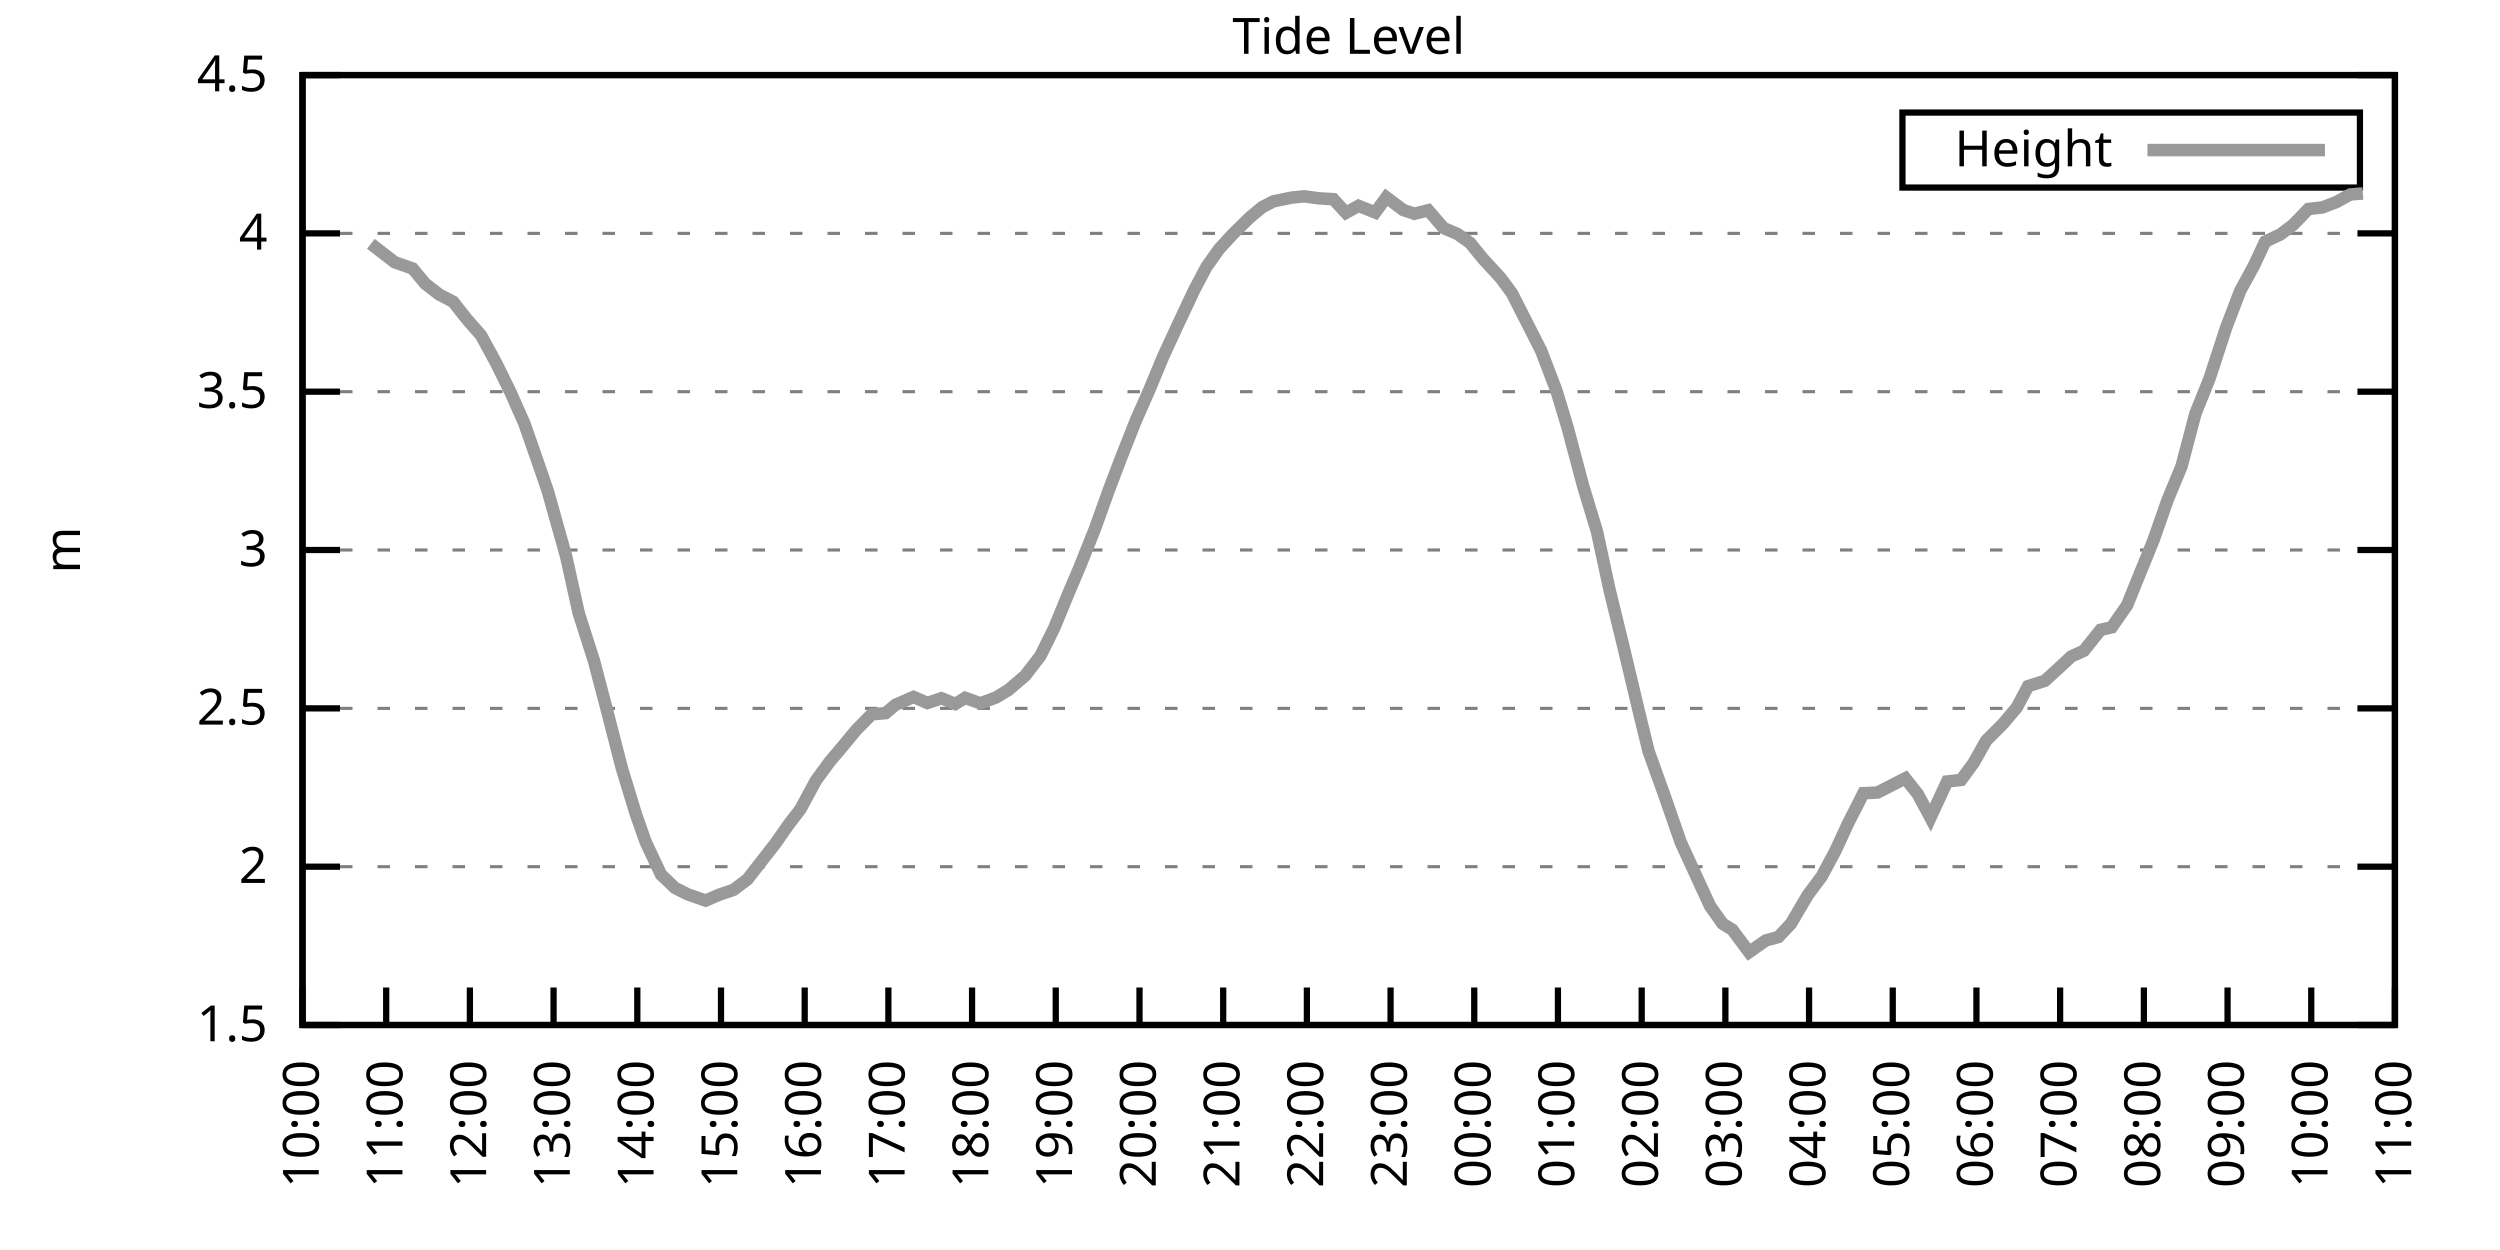
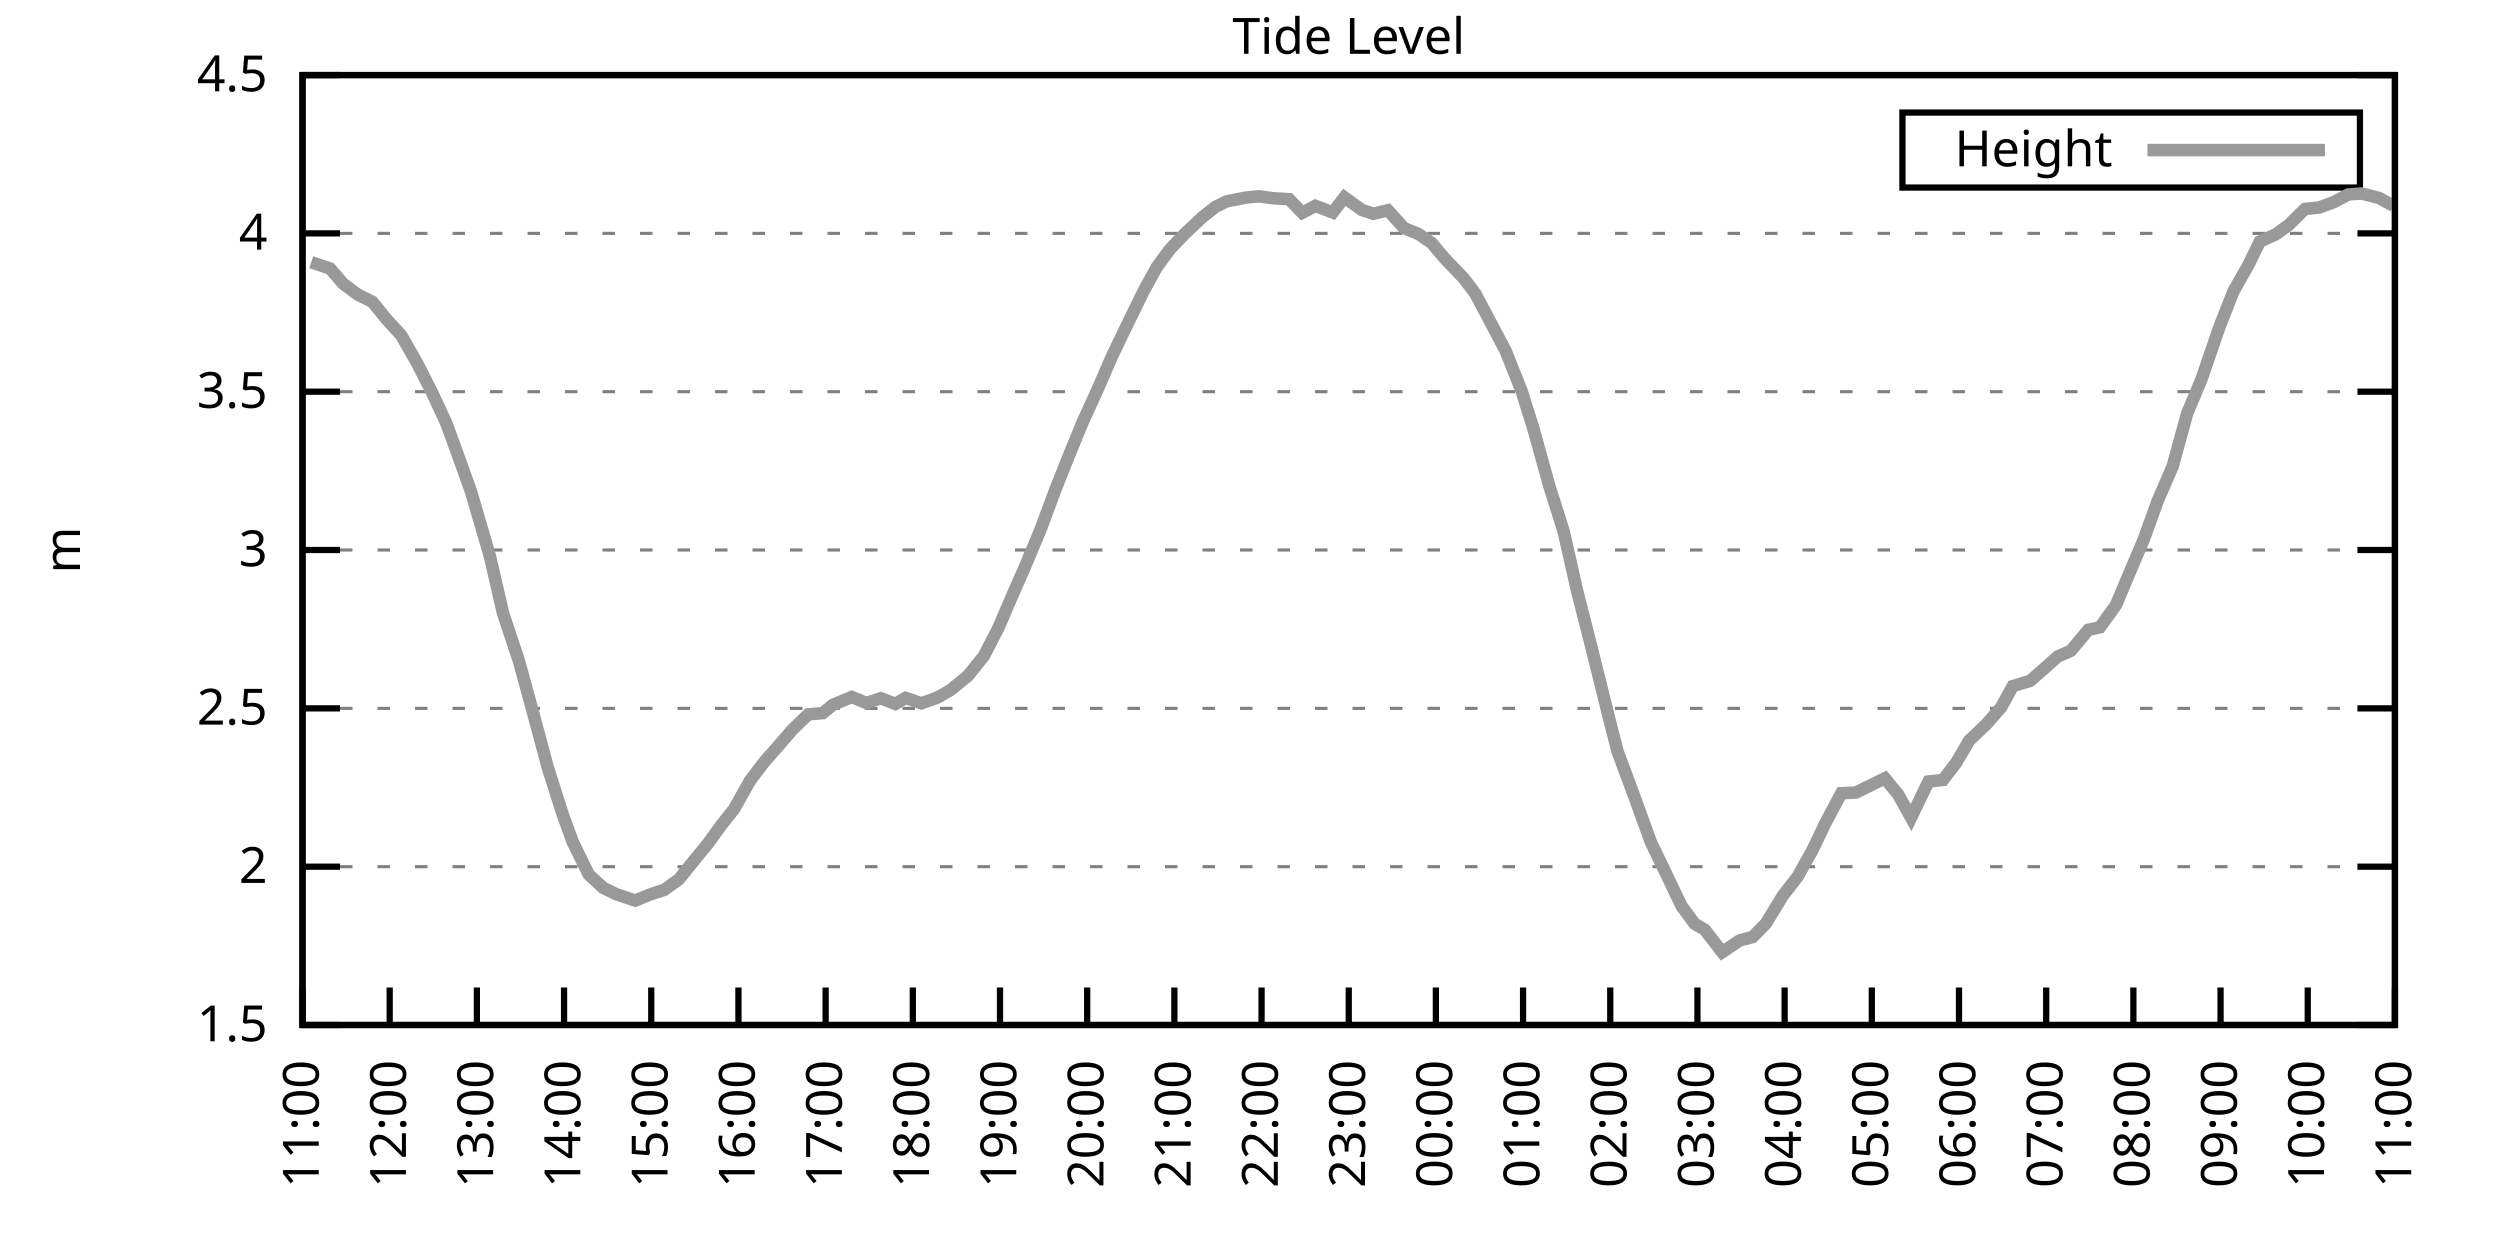
<svg xmlns="http://www.w3.org/2000/svg" xmlns:xlink="http://www.w3.org/1999/xlink" width="400" height="200" viewBox="0 0 400 200">
  <g id="gnuplot_canvas">
    <rect x="0" y="0" width="400" height="200" fill="none" />
    <defs>
      <circle id="gpDot" r="0.5" stroke-width="0.5" stroke="currentColor" />
      <path id="gpPt0" stroke-width="0.333" stroke="currentColor" d="M-1,0 h2 M0,-1 v2" />
      <path id="gpPt1" stroke-width="0.333" stroke="currentColor" d="M-1,-1 L1,1 M1,-1 L-1,1" />
      <path id="gpPt2" stroke-width="0.333" stroke="currentColor" d="M-1,0 L1,0 M0,-1 L0,1 M-1,-1 L1,1 M-1,1 L1,-1" />
      <rect id="gpPt3" stroke-width="0.333" stroke="currentColor" x="-1" y="-1" width="2" height="2" />
      <rect id="gpPt4" stroke-width="0.333" stroke="currentColor" fill="currentColor" x="-1" y="-1" width="2" height="2" />
      <circle id="gpPt5" stroke-width="0.333" stroke="currentColor" cx="0" cy="0" r="1" />
      <use xlink:href="#gpPt5" id="gpPt6" fill="currentColor" stroke="none" />
      <path id="gpPt7" stroke-width="0.333" stroke="currentColor" d="M0,-1.33 L-1.33,0.67 L1.33,0.67 z" />
      <use xlink:href="#gpPt7" id="gpPt8" fill="currentColor" stroke="none" />
      <use xlink:href="#gpPt7" id="gpPt9" stroke="currentColor" transform="rotate(180)" />
      <use xlink:href="#gpPt9" id="gpPt10" fill="currentColor" stroke="none" />
      <use xlink:href="#gpPt3" id="gpPt11" stroke="currentColor" transform="rotate(45)" />
      <use xlink:href="#gpPt11" id="gpPt12" fill="currentColor" stroke="none" />
      <path id="gpPt13" stroke-width="0.333" stroke="currentColor" d="M0,1.330 L1.265,0.411 L0.782,-1.067 L-0.782,-1.076 L-1.265,0.411 z" />
      <use xlink:href="#gpPt13" id="gpPt14" fill="currentColor" stroke="none" />
      <filter id="textbox" filterUnits="objectBoundingBox" x="0" y="0" height="1" width="1">
        <feFlood flood-color="white" flood-opacity="1" result="bgnd" />
        <feComposite in="SourceGraphic" in2="bgnd" operator="atop" />
      </filter>
      <filter id="greybox" filterUnits="objectBoundingBox" x="0" y="0" height="1" width="1">
        <feFlood flood-color="lightgrey" flood-opacity="1" result="grey" />
        <feComposite in="SourceGraphic" in2="grey" operator="atop" />
      </filter>
    </defs>
    <g fill="none" color="white" stroke="currentColor" stroke-width="1.00" stroke-linecap="butt" stroke-linejoin="miter">
</g>
    <g fill="none" color="black" stroke="currentColor" stroke-width="1.00" stroke-linecap="butt" stroke-linejoin="miter">
      <g stroke="none" shape-rendering="crispEdges">
        <polygon fill="rgb(255, 255, 255)" points="48.40,164.00 383.18,164.00 383.18,12.02 48.40,12.02 " />
      </g>
    </g>
    <g fill="none" color="black" stroke="currentColor" stroke-width="1.00" stroke-linecap="butt" stroke-linejoin="miter">
</g>
    <g fill="none" color="black" stroke="black" stroke-width="0.50" stroke-linecap="butt" stroke-linejoin="miter">
</g>
    <g fill="none" color="gray" stroke="currentColor" stroke-width="0.50" stroke-linecap="butt" stroke-linejoin="miter">
      <path stroke="gray" stroke-dasharray="2,4" class="gridline" d="M48.40,164.00 L383.19,164.00  " />
    </g>
    <g fill="none" color="gray" stroke="gray" stroke-width="1.00" stroke-linecap="butt" stroke-linejoin="miter">
</g>
    <g fill="none" color="black" stroke="currentColor" stroke-width="1.00" stroke-linecap="butt" stroke-linejoin="miter">
      <path stroke="black" d="M48.40,164.00 L54.40,164.00 M383.19,164.00 L377.19,164.00  " />
      <g transform="translate(42.80,166.60)" stroke="none" fill="black" font-family="Sans" font-size="8.00" text-anchor="end">
        <text>
          <tspan font-family="Sans"> 1.5</tspan>
        </text>
      </g>
    </g>
    <g fill="none" color="black" stroke="currentColor" stroke-width="1.00" stroke-linecap="butt" stroke-linejoin="miter">
</g>
    <g fill="none" color="black" stroke="black" stroke-width="0.50" stroke-linecap="butt" stroke-linejoin="miter">
</g>
    <g fill="none" color="gray" stroke="currentColor" stroke-width="0.50" stroke-linecap="butt" stroke-linejoin="miter">
      <path stroke="gray" stroke-dasharray="2,4" class="gridline" d="M48.40,138.67 L383.19,138.67  " />
    </g>
    <g fill="none" color="gray" stroke="gray" stroke-width="1.00" stroke-linecap="butt" stroke-linejoin="miter">
</g>
    <g fill="none" color="black" stroke="currentColor" stroke-width="1.00" stroke-linecap="butt" stroke-linejoin="miter">
      <path stroke="black" d="M48.40,138.67 L54.40,138.67 M383.19,138.67 L377.19,138.67  " />
      <g transform="translate(42.80,141.27)" stroke="none" fill="black" font-family="Sans" font-size="8.00" text-anchor="end">
        <text>
          <tspan font-family="Sans"> 2</tspan>
        </text>
      </g>
    </g>
    <g fill="none" color="black" stroke="currentColor" stroke-width="1.00" stroke-linecap="butt" stroke-linejoin="miter">
</g>
    <g fill="none" color="black" stroke="black" stroke-width="0.50" stroke-linecap="butt" stroke-linejoin="miter">
</g>
    <g fill="none" color="gray" stroke="currentColor" stroke-width="0.50" stroke-linecap="butt" stroke-linejoin="miter">
      <path stroke="gray" stroke-dasharray="2,4" class="gridline" d="M48.40,113.34 L383.19,113.34  " />
    </g>
    <g fill="none" color="gray" stroke="gray" stroke-width="1.00" stroke-linecap="butt" stroke-linejoin="miter">
</g>
    <g fill="none" color="black" stroke="currentColor" stroke-width="1.00" stroke-linecap="butt" stroke-linejoin="miter">
      <path stroke="black" d="M48.40,113.34 L54.40,113.34 M383.19,113.34 L377.19,113.34  " />
      <g transform="translate(42.80,115.94)" stroke="none" fill="black" font-family="Sans" font-size="8.00" text-anchor="end">
        <text>
          <tspan font-family="Sans"> 2.5</tspan>
        </text>
      </g>
    </g>
    <g fill="none" color="black" stroke="currentColor" stroke-width="1.00" stroke-linecap="butt" stroke-linejoin="miter">
</g>
    <g fill="none" color="black" stroke="black" stroke-width="0.50" stroke-linecap="butt" stroke-linejoin="miter">
</g>
    <g fill="none" color="gray" stroke="currentColor" stroke-width="0.50" stroke-linecap="butt" stroke-linejoin="miter">
      <path stroke="gray" stroke-dasharray="2,4" class="gridline" d="M48.40,88.00 L383.19,88.00  " />
    </g>
    <g fill="none" color="gray" stroke="gray" stroke-width="1.00" stroke-linecap="butt" stroke-linejoin="miter">
</g>
    <g fill="none" color="black" stroke="currentColor" stroke-width="1.00" stroke-linecap="butt" stroke-linejoin="miter">
      <path stroke="black" d="M48.40,88.00 L54.40,88.00 M383.19,88.00 L377.19,88.00  " />
      <g transform="translate(42.80,90.60)" stroke="none" fill="black" font-family="Sans" font-size="8.00" text-anchor="end">
        <text>
          <tspan font-family="Sans"> 3</tspan>
        </text>
      </g>
    </g>
    <g fill="none" color="black" stroke="currentColor" stroke-width="1.00" stroke-linecap="butt" stroke-linejoin="miter">
</g>
    <g fill="none" color="black" stroke="black" stroke-width="0.50" stroke-linecap="butt" stroke-linejoin="miter">
</g>
    <g fill="none" color="gray" stroke="currentColor" stroke-width="0.50" stroke-linecap="butt" stroke-linejoin="miter">
      <path stroke="gray" stroke-dasharray="2,4" class="gridline" d="M48.40,62.67 L383.19,62.67  " />
    </g>
    <g fill="none" color="gray" stroke="gray" stroke-width="1.00" stroke-linecap="butt" stroke-linejoin="miter">
</g>
    <g fill="none" color="black" stroke="currentColor" stroke-width="1.00" stroke-linecap="butt" stroke-linejoin="miter">
      <path stroke="black" d="M48.40,62.67 L54.40,62.67 M383.19,62.67 L377.19,62.67  " />
      <g transform="translate(42.80,65.27)" stroke="none" fill="black" font-family="Sans" font-size="8.00" text-anchor="end">
        <text>
          <tspan font-family="Sans"> 3.5</tspan>
        </text>
      </g>
    </g>
    <g fill="none" color="black" stroke="currentColor" stroke-width="1.00" stroke-linecap="butt" stroke-linejoin="miter">
</g>
    <g fill="none" color="black" stroke="black" stroke-width="0.50" stroke-linecap="butt" stroke-linejoin="miter">
</g>
    <g fill="none" color="gray" stroke="currentColor" stroke-width="0.50" stroke-linecap="butt" stroke-linejoin="miter">
      <path stroke="gray" stroke-dasharray="2,4" class="gridline" d="M48.40,37.34 L383.19,37.34  " />
    </g>
    <g fill="none" color="gray" stroke="gray" stroke-width="1.00" stroke-linecap="butt" stroke-linejoin="miter">
</g>
    <g fill="none" color="black" stroke="currentColor" stroke-width="1.00" stroke-linecap="butt" stroke-linejoin="miter">
      <path stroke="black" d="M48.40,37.34 L54.40,37.34 M383.19,37.34 L377.19,37.34  " />
      <g transform="translate(42.80,39.94)" stroke="none" fill="black" font-family="Sans" font-size="8.00" text-anchor="end">
        <text>
          <tspan font-family="Sans"> 4</tspan>
        </text>
      </g>
    </g>
    <g fill="none" color="black" stroke="currentColor" stroke-width="1.00" stroke-linecap="butt" stroke-linejoin="miter">
</g>
    <g fill="none" color="black" stroke="black" stroke-width="0.50" stroke-linecap="butt" stroke-linejoin="miter">
</g>
    <g fill="none" color="gray" stroke="currentColor" stroke-width="0.50" stroke-linecap="butt" stroke-linejoin="miter">
      <path stroke="gray" stroke-dasharray="2,4" class="gridline" d="M48.40,12.01 L383.19,12.01  " />
    </g>
    <g fill="none" color="gray" stroke="gray" stroke-width="1.00" stroke-linecap="butt" stroke-linejoin="miter">
</g>
    <g fill="none" color="black" stroke="currentColor" stroke-width="1.00" stroke-linecap="butt" stroke-linejoin="miter">
      <path stroke="black" d="M48.40,12.01 L54.40,12.01 M383.19,12.01 L377.19,12.01  " />
      <g transform="translate(42.80,14.61)" stroke="none" fill="black" font-family="Sans" font-size="8.00" text-anchor="end">
        <text>
          <tspan font-family="Sans"> 4.5</tspan>
        </text>
      </g>
    </g>
    <g fill="none" color="black" stroke="currentColor" stroke-width="1.00" stroke-linecap="butt" stroke-linejoin="miter">
      <path stroke="black" d="M48.40,164.00 L48.40,158.00  " />
      <g transform="translate(51.00,169.60) rotate(270.00)" stroke="none" fill="black" font-family="Sans" font-size="8.00" text-anchor="end">
        <text>
-           <tspan font-family="Sans">10:00</tspan>
-         </text>
-       </g>
-     </g>
-     <g fill="none" color="black" stroke="currentColor" stroke-width="1.00" stroke-linecap="butt" stroke-linejoin="miter">
-       <path stroke="black" d="M61.79,164.00 L61.79,158.00  " />
-       <g transform="translate(64.39,169.60) rotate(270.00)" stroke="none" fill="black" font-family="Sans" font-size="8.00" text-anchor="end">
-         <text>
          <tspan font-family="Sans">11:00</tspan>
        </text>
      </g>
    </g>
    <g fill="none" color="black" stroke="currentColor" stroke-width="1.00" stroke-linecap="butt" stroke-linejoin="miter">
-       <path stroke="black" d="M75.18,164.00 L75.18,158.00  " />
-       <g transform="translate(77.78,169.60) rotate(270.00)" stroke="none" fill="black" font-family="Sans" font-size="8.00" text-anchor="end">
+       <path stroke="black" d="M62.35,164.00 L62.35,158.00  " />
+       <g transform="translate(64.95,169.60) rotate(270.00)" stroke="none" fill="black" font-family="Sans" font-size="8.00" text-anchor="end">
        <text>
          <tspan font-family="Sans">12:00</tspan>
        </text>
      </g>
    </g>
    <g fill="none" color="black" stroke="currentColor" stroke-width="1.00" stroke-linecap="butt" stroke-linejoin="miter">
-       <path stroke="black" d="M88.57,164.00 L88.57,158.00  " />
-       <g transform="translate(91.17,169.60) rotate(270.00)" stroke="none" fill="black" font-family="Sans" font-size="8.00" text-anchor="end">
+       <path stroke="black" d="M76.30,164.00 L76.30,158.00  " />
+       <g transform="translate(78.90,169.60) rotate(270.00)" stroke="none" fill="black" font-family="Sans" font-size="8.00" text-anchor="end">
        <text>
          <tspan font-family="Sans">13:00</tspan>
        </text>
      </g>
    </g>
    <g fill="none" color="black" stroke="currentColor" stroke-width="1.00" stroke-linecap="butt" stroke-linejoin="miter">
-       <path stroke="black" d="M101.97,164.00 L101.97,158.00  " />
-       <g transform="translate(104.57,169.60) rotate(270.00)" stroke="none" fill="black" font-family="Sans" font-size="8.00" text-anchor="end">
+       <path stroke="black" d="M90.25,164.00 L90.25,158.00  " />
+       <g transform="translate(92.85,169.60) rotate(270.00)" stroke="none" fill="black" font-family="Sans" font-size="8.00" text-anchor="end">
        <text>
          <tspan font-family="Sans">14:00</tspan>
        </text>
      </g>
    </g>
    <g fill="none" color="black" stroke="currentColor" stroke-width="1.00" stroke-linecap="butt" stroke-linejoin="miter">
-       <path stroke="black" d="M115.36,164.00 L115.36,158.00  " />
-       <g transform="translate(117.96,169.60) rotate(270.00)" stroke="none" fill="black" font-family="Sans" font-size="8.00" text-anchor="end">
+       <path stroke="black" d="M104.20,164.00 L104.20,158.00  " />
+       <g transform="translate(106.80,169.60) rotate(270.00)" stroke="none" fill="black" font-family="Sans" font-size="8.00" text-anchor="end">
        <text>
          <tspan font-family="Sans">15:00</tspan>
        </text>
      </g>
    </g>
    <g fill="none" color="black" stroke="currentColor" stroke-width="1.00" stroke-linecap="butt" stroke-linejoin="miter">
-       <path stroke="black" d="M128.75,164.00 L128.75,158.00  " />
-       <g transform="translate(131.35,169.60) rotate(270.00)" stroke="none" fill="black" font-family="Sans" font-size="8.00" text-anchor="end">
+       <path stroke="black" d="M118.15,164.00 L118.15,158.00  " />
+       <g transform="translate(120.75,169.60) rotate(270.00)" stroke="none" fill="black" font-family="Sans" font-size="8.00" text-anchor="end">
        <text>
          <tspan font-family="Sans">16:00</tspan>
        </text>
      </g>
    </g>
    <g fill="none" color="black" stroke="currentColor" stroke-width="1.00" stroke-linecap="butt" stroke-linejoin="miter">
-       <path stroke="black" d="M142.14,164.00 L142.14,158.00  " />
-       <g transform="translate(144.74,169.60) rotate(270.00)" stroke="none" fill="black" font-family="Sans" font-size="8.00" text-anchor="end">
+       <path stroke="black" d="M132.10,164.00 L132.10,158.00  " />
+       <g transform="translate(134.70,169.60) rotate(270.00)" stroke="none" fill="black" font-family="Sans" font-size="8.00" text-anchor="end">
        <text>
          <tspan font-family="Sans">17:00</tspan>
        </text>
      </g>
    </g>
    <g fill="none" color="black" stroke="currentColor" stroke-width="1.00" stroke-linecap="butt" stroke-linejoin="miter">
-       <path stroke="black" d="M155.53,164.00 L155.53,158.00  " />
-       <g transform="translate(158.13,169.60) rotate(270.00)" stroke="none" fill="black" font-family="Sans" font-size="8.00" text-anchor="end">
+       <path stroke="black" d="M146.05,164.00 L146.05,158.00  " />
+       <g transform="translate(148.65,169.60) rotate(270.00)" stroke="none" fill="black" font-family="Sans" font-size="8.00" text-anchor="end">
        <text>
          <tspan font-family="Sans">18:00</tspan>
        </text>
      </g>
    </g>
    <g fill="none" color="black" stroke="currentColor" stroke-width="1.00" stroke-linecap="butt" stroke-linejoin="miter">
-       <path stroke="black" d="M168.92,164.00 L168.92,158.00  " />
-       <g transform="translate(171.52,169.60) rotate(270.00)" stroke="none" fill="black" font-family="Sans" font-size="8.00" text-anchor="end">
+       <path stroke="black" d="M160.00,164.00 L160.00,158.00  " />
+       <g transform="translate(162.60,169.60) rotate(270.00)" stroke="none" fill="black" font-family="Sans" font-size="8.00" text-anchor="end">
        <text>
          <tspan font-family="Sans">19:00</tspan>
        </text>
      </g>
    </g>
    <g fill="none" color="black" stroke="currentColor" stroke-width="1.00" stroke-linecap="butt" stroke-linejoin="miter">
-       <path stroke="black" d="M182.32,164.00 L182.32,158.00  " />
-       <g transform="translate(184.92,169.60) rotate(270.00)" stroke="none" fill="black" font-family="Sans" font-size="8.00" text-anchor="end">
+       <path stroke="black" d="M173.95,164.00 L173.95,158.00  " />
+       <g transform="translate(176.55,169.60) rotate(270.00)" stroke="none" fill="black" font-family="Sans" font-size="8.00" text-anchor="end">
        <text>
          <tspan font-family="Sans">20:00</tspan>
        </text>
      </g>
    </g>
    <g fill="none" color="black" stroke="currentColor" stroke-width="1.00" stroke-linecap="butt" stroke-linejoin="miter">
-       <path stroke="black" d="M195.71,164.00 L195.71,158.00  " />
-       <g transform="translate(198.31,169.60) rotate(270.00)" stroke="none" fill="black" font-family="Sans" font-size="8.00" text-anchor="end">
+       <path stroke="black" d="M187.90,164.00 L187.90,158.00  " />
+       <g transform="translate(190.50,169.60) rotate(270.00)" stroke="none" fill="black" font-family="Sans" font-size="8.00" text-anchor="end">
        <text>
          <tspan font-family="Sans">21:00</tspan>
        </text>
      </g>
    </g>
    <g fill="none" color="black" stroke="currentColor" stroke-width="1.00" stroke-linecap="butt" stroke-linejoin="miter">
-       <path stroke="black" d="M209.10,164.00 L209.10,158.00  " />
-       <g transform="translate(211.70,169.60) rotate(270.00)" stroke="none" fill="black" font-family="Sans" font-size="8.00" text-anchor="end">
+       <path stroke="black" d="M201.85,164.00 L201.85,158.00  " />
+       <g transform="translate(204.45,169.60) rotate(270.00)" stroke="none" fill="black" font-family="Sans" font-size="8.00" text-anchor="end">
        <text>
          <tspan font-family="Sans">22:00</tspan>
        </text>
      </g>
    </g>
    <g fill="none" color="black" stroke="currentColor" stroke-width="1.00" stroke-linecap="butt" stroke-linejoin="miter">
-       <path stroke="black" d="M222.49,164.00 L222.49,158.00  " />
-       <g transform="translate(225.09,169.60) rotate(270.00)" stroke="none" fill="black" font-family="Sans" font-size="8.00" text-anchor="end">
+       <path stroke="black" d="M215.80,164.00 L215.80,158.00  " />
+       <g transform="translate(218.40,169.60) rotate(270.00)" stroke="none" fill="black" font-family="Sans" font-size="8.00" text-anchor="end">
        <text>
          <tspan font-family="Sans">23:00</tspan>
        </text>
      </g>
    </g>
    <g fill="none" color="black" stroke="currentColor" stroke-width="1.00" stroke-linecap="butt" stroke-linejoin="miter">
-       <path stroke="black" d="M235.88,164.00 L235.88,158.00  " />
-       <g transform="translate(238.48,169.60) rotate(270.00)" stroke="none" fill="black" font-family="Sans" font-size="8.00" text-anchor="end">
+       <path stroke="black" d="M229.74,164.00 L229.74,158.00  " />
+       <g transform="translate(232.34,169.60) rotate(270.00)" stroke="none" fill="black" font-family="Sans" font-size="8.00" text-anchor="end">
        <text>
          <tspan font-family="Sans">00:00</tspan>
        </text>
      </g>
    </g>
    <g fill="none" color="black" stroke="currentColor" stroke-width="1.00" stroke-linecap="butt" stroke-linejoin="miter">
-       <path stroke="black" d="M249.27,164.00 L249.27,158.00  " />
-       <g transform="translate(251.87,169.60) rotate(270.00)" stroke="none" fill="black" font-family="Sans" font-size="8.00" text-anchor="end">
+       <path stroke="black" d="M243.69,164.00 L243.69,158.00  " />
+       <g transform="translate(246.29,169.60) rotate(270.00)" stroke="none" fill="black" font-family="Sans" font-size="8.00" text-anchor="end">
        <text>
          <tspan font-family="Sans">01:00</tspan>
        </text>
      </g>
    </g>
    <g fill="none" color="black" stroke="currentColor" stroke-width="1.00" stroke-linecap="butt" stroke-linejoin="miter">
-       <path stroke="black" d="M262.67,164.00 L262.67,158.00  " />
-       <g transform="translate(265.27,169.60) rotate(270.00)" stroke="none" fill="black" font-family="Sans" font-size="8.00" text-anchor="end">
+       <path stroke="black" d="M257.64,164.00 L257.64,158.00  " />
+       <g transform="translate(260.24,169.60) rotate(270.00)" stroke="none" fill="black" font-family="Sans" font-size="8.00" text-anchor="end">
        <text>
          <tspan font-family="Sans">02:00</tspan>
        </text>
      </g>
    </g>
    <g fill="none" color="black" stroke="currentColor" stroke-width="1.00" stroke-linecap="butt" stroke-linejoin="miter">
-       <path stroke="black" d="M276.06,164.00 L276.06,158.00  " />
-       <g transform="translate(278.66,169.60) rotate(270.00)" stroke="none" fill="black" font-family="Sans" font-size="8.00" text-anchor="end">
+       <path stroke="black" d="M271.59,164.00 L271.59,158.00  " />
+       <g transform="translate(274.19,169.60) rotate(270.00)" stroke="none" fill="black" font-family="Sans" font-size="8.00" text-anchor="end">
        <text>
          <tspan font-family="Sans">03:00</tspan>
        </text>
      </g>
    </g>
    <g fill="none" color="black" stroke="currentColor" stroke-width="1.00" stroke-linecap="butt" stroke-linejoin="miter">
-       <path stroke="black" d="M289.45,164.00 L289.45,158.00  " />
-       <g transform="translate(292.05,169.60) rotate(270.00)" stroke="none" fill="black" font-family="Sans" font-size="8.00" text-anchor="end">
+       <path stroke="black" d="M285.54,164.00 L285.54,158.00  " />
+       <g transform="translate(288.14,169.60) rotate(270.00)" stroke="none" fill="black" font-family="Sans" font-size="8.00" text-anchor="end">
        <text>
          <tspan font-family="Sans">04:00</tspan>
        </text>
      </g>
    </g>
    <g fill="none" color="black" stroke="currentColor" stroke-width="1.00" stroke-linecap="butt" stroke-linejoin="miter">
-       <path stroke="black" d="M302.84,164.00 L302.84,158.00  " />
-       <g transform="translate(305.44,169.60) rotate(270.00)" stroke="none" fill="black" font-family="Sans" font-size="8.00" text-anchor="end">
+       <path stroke="black" d="M299.49,164.00 L299.49,158.00  " />
+       <g transform="translate(302.09,169.60) rotate(270.00)" stroke="none" fill="black" font-family="Sans" font-size="8.00" text-anchor="end">
        <text>
          <tspan font-family="Sans">05:00</tspan>
        </text>
      </g>
    </g>
    <g fill="none" color="black" stroke="currentColor" stroke-width="1.00" stroke-linecap="butt" stroke-linejoin="miter">
-       <path stroke="black" d="M316.23,164.00 L316.23,158.00  " />
-       <g transform="translate(318.83,169.60) rotate(270.00)" stroke="none" fill="black" font-family="Sans" font-size="8.00" text-anchor="end">
+       <path stroke="black" d="M313.44,164.00 L313.44,158.00  " />
+       <g transform="translate(316.04,169.60) rotate(270.00)" stroke="none" fill="black" font-family="Sans" font-size="8.00" text-anchor="end">
        <text>
          <tspan font-family="Sans">06:00</tspan>
        </text>
      </g>
    </g>
    <g fill="none" color="black" stroke="currentColor" stroke-width="1.00" stroke-linecap="butt" stroke-linejoin="miter">
-       <path stroke="black" d="M329.62,164.00 L329.62,158.00  " />
-       <g transform="translate(332.22,169.60) rotate(270.00)" stroke="none" fill="black" font-family="Sans" font-size="8.00" text-anchor="end">
+       <path stroke="black" d="M327.39,164.00 L327.39,158.00  " />
+       <g transform="translate(329.99,169.60) rotate(270.00)" stroke="none" fill="black" font-family="Sans" font-size="8.00" text-anchor="end">
        <text>
          <tspan font-family="Sans">07:00</tspan>
        </text>
      </g>
    </g>
    <g fill="none" color="black" stroke="currentColor" stroke-width="1.00" stroke-linecap="butt" stroke-linejoin="miter">
-       <path stroke="black" d="M343.02,164.00 L343.02,158.00  " />
-       <g transform="translate(345.62,169.60) rotate(270.00)" stroke="none" fill="black" font-family="Sans" font-size="8.00" text-anchor="end">
+       <path stroke="black" d="M341.34,164.00 L341.34,158.00  " />
+       <g transform="translate(343.94,169.60) rotate(270.00)" stroke="none" fill="black" font-family="Sans" font-size="8.00" text-anchor="end">
        <text>
          <tspan font-family="Sans">08:00</tspan>
        </text>
      </g>
    </g>
    <g fill="none" color="black" stroke="currentColor" stroke-width="1.00" stroke-linecap="butt" stroke-linejoin="miter">
-       <path stroke="black" d="M356.41,164.00 L356.41,158.00  " />
-       <g transform="translate(359.01,169.60) rotate(270.00)" stroke="none" fill="black" font-family="Sans" font-size="8.00" text-anchor="end">
+       <path stroke="black" d="M355.29,164.00 L355.29,158.00  " />
+       <g transform="translate(357.89,169.60) rotate(270.00)" stroke="none" fill="black" font-family="Sans" font-size="8.00" text-anchor="end">
        <text>
          <tspan font-family="Sans">09:00</tspan>
        </text>
      </g>
    </g>
    <g fill="none" color="black" stroke="currentColor" stroke-width="1.00" stroke-linecap="butt" stroke-linejoin="miter">
-       <path stroke="black" d="M369.80,164.00 L369.80,158.00  " />
-       <g transform="translate(372.40,169.60) rotate(270.00)" stroke="none" fill="black" font-family="Sans" font-size="8.00" text-anchor="end">
+       <path stroke="black" d="M369.24,164.00 L369.24,158.00  " />
+       <g transform="translate(371.84,169.60) rotate(270.00)" stroke="none" fill="black" font-family="Sans" font-size="8.00" text-anchor="end">
        <text>
          <tspan font-family="Sans">10:00</tspan>
        </text>
      </g>
    </g>
    <g fill="none" color="black" stroke="currentColor" stroke-width="1.00" stroke-linecap="butt" stroke-linejoin="miter">
      <path stroke="black" d="M383.19,164.00 L383.19,158.00  " />
      <g transform="translate(385.79,169.60) rotate(270.00)" stroke="none" fill="black" font-family="Sans" font-size="8.00" text-anchor="end">
        <text>
          <tspan font-family="Sans">11:00</tspan>
        </text>
      </g>
    </g>
    <g fill="none" color="black" stroke="currentColor" stroke-width="1.00" stroke-linecap="butt" stroke-linejoin="miter">
</g>
    <g fill="none" color="black" stroke="currentColor" stroke-width="1.00" stroke-linecap="butt" stroke-linejoin="miter">
      <path stroke="black" d="M48.40,12.01 L48.40,164.00 L383.19,164.00 L383.19,12.01 L48.40,12.01 Z  " />
    </g>
    <g fill="none" color="black" stroke="currentColor" stroke-width="1.00" stroke-linecap="butt" stroke-linejoin="miter">
</g>
    <g fill="none" color="black" stroke="currentColor" stroke-width="1.00" stroke-linecap="butt" stroke-linejoin="miter">
      <path stroke="black" d="M304.39,30.01 L304.39,18.01 L377.59,18.01 L377.59,30.01 L304.39,30.01 Z  " />
    </g>
    <g id="Tide_level_plot_1">
      <g fill="none" color="white" stroke="black" stroke-width="2.00" stroke-linecap="butt" stroke-linejoin="miter">
</g>
      <g fill="none" color="black" stroke="currentColor" stroke-width="2.00" stroke-linecap="butt" stroke-linejoin="miter">
        <g transform="translate(337.99,26.61)" stroke="none" fill="black" font-family="Sans" font-size="8.00" text-anchor="end">
          <text>
            <tspan font-family="Sans">Height</tspan>
          </text>
        </g>
      </g>
      <g fill="none" color="black" stroke="currentColor" stroke-width="2.00" stroke-linecap="butt" stroke-linejoin="miter">
-         <path stroke="rgb(153, 153, 153)" d="M343.59,24.01 L371.99,24.01 M59.34,39.01 L61.57,40.74 L63.13,41.95 L66.03,42.97 L68.04,45.40 L70.27,47.12   L72.50,48.28 L74.74,51.12 L76.97,53.66 L79.42,58.16 L81.66,62.72 L83.89,67.74 L86.12,74.12 L87.68,78.68   L90.58,89.02 L92.59,98.09 L95.05,105.79 L97.06,113.44 L99.51,122.96 L101.74,130.26 L103.31,134.72 L105.76,139.93   L107.99,142.06 L110.00,143.08 L112.90,144.09 L115.13,143.13 L117.37,142.37 L119.60,140.69 L121.83,137.81 L124.06,134.97   L126.07,132.08 L128.08,129.45 L130.54,124.89 L132.77,121.85 L135.00,119.21 L137.01,116.78 L139.46,114.30 L141.69,114.10   L143.26,112.78 L146.16,111.51 L148.39,112.48 L150.62,111.72 L152.85,112.63 L154.42,111.66 L156.87,112.53 L159.33,111.61   L161.34,110.40 L164.01,108.12 L166.47,104.93 L168.70,100.42 L170.93,95.00 L172.72,90.79 L175.17,84.66 L177.41,78.43   L179.41,73.16 L181.65,67.49 L183.88,62.42 L186.11,57.05 L188.12,52.69 L191.02,46.51 L193.03,42.71 L195.04,39.87   L197.27,37.44 L199.95,34.81 L201.96,33.14 L203.74,32.22 L206.64,31.62 L208.65,31.41 L210.88,31.72 L213.34,31.87   L215.35,34.05 L217.36,32.93 L220.04,34.00 L221.82,31.57 L224.50,33.59 L226.29,34.20 L228.52,33.64 L230.97,36.48   L233.20,37.44 L235.21,38.86 L237.22,41.34 L240.12,44.49 L241.91,46.92 L246.60,56.14 L249.05,62.57 L250.84,68.50   L253.29,77.72 L255.52,85.07 L257.53,94.39 L259.76,103.51 L262.44,114.76 L263.78,120.23 L266.24,127.07 L268.92,134.77   L270.92,139.12 L273.60,144.95 L275.61,147.79 L277.17,148.75 L279.85,152.35 L282.53,150.47 L284.54,149.92 L286.55,147.79   L289.23,143.23 L291.46,140.24 L293.69,136.08 L295.70,131.73 L298.15,126.91 L300.39,126.81 L304.85,124.53 L306.86,127.07   L308.87,130.82 L311.54,125.04 L313.78,124.79 L315.79,122.05 L317.79,118.50 L320.47,115.82 L322.70,113.18 L324.49,109.79   L327.17,108.93 L329.40,106.90 L331.41,105.03 L333.42,104.12 L336.10,100.77 L337.88,100.37 L340.34,96.82 L342.35,91.86   L344.58,86.38 L346.81,80.00 L349.04,74.63 L351.27,66.17 L353.51,60.60 L356.18,52.44 L358.42,46.56 L360.65,42.46   L362.43,38.66 L364.89,37.49 L366.90,35.97 L369.35,33.44 L371.58,33.19 L373.82,32.33 L376.05,31.11 L378.06,30.96    " />
+         <path stroke="rgb(153, 153, 153)" d="M343.59,24.01 L371.99,24.01 M49.79,41.95 L52.82,42.97 L54.91,45.40 L57.23,47.12 L59.56,48.28 L61.88,51.12   L64.21,53.66 L66.77,58.16 L69.09,62.72 L71.42,67.74 L73.74,74.12 L75.37,78.68 L78.39,89.02 L80.48,98.09   L83.04,105.79 L85.13,113.44 L87.69,122.96 L90.02,130.26 L91.64,134.72 L94.20,139.93 L96.53,142.06 L98.62,143.08   L101.64,144.09 L103.97,143.13 L106.29,142.37 L108.62,140.69 L110.94,137.81 L113.27,134.97 L115.36,132.08 L117.45,129.45   L120.01,124.89 L122.33,121.85 L124.66,119.21 L126.75,116.78 L129.31,114.30 L131.63,114.10 L133.26,112.78 L136.28,111.51   L138.61,112.48 L140.93,111.72 L143.26,112.63 L144.88,111.66 L147.44,112.53 L150.00,111.61 L152.09,110.40 L154.88,108.12   L157.44,104.93 L159.76,100.42 L162.09,95.00 L163.95,90.79 L166.51,84.66 L168.83,78.43 L170.92,73.16 L173.25,67.49   L175.57,62.42 L177.90,57.05 L179.99,52.69 L183.01,46.51 L185.11,42.71 L187.20,39.87 L189.52,37.44 L192.31,34.81   L194.41,33.14 L196.27,32.22 L199.29,31.62 L201.38,31.41 L203.71,31.72 L206.26,31.87 L208.36,34.05 L210.45,32.93   L213.24,34.00 L215.10,31.57 L217.89,33.59 L219.75,34.20 L222.07,33.64 L224.63,36.48 L226.95,37.44 L229.05,38.86   L231.14,41.34 L234.16,44.49 L236.02,46.92 L240.90,56.14 L243.46,62.57 L245.32,68.50 L247.88,77.72 L250.20,85.07   L252.30,94.39 L254.62,103.51 L257.41,114.76 L258.81,120.23 L261.36,127.07 L264.15,134.77 L266.25,139.12 L269.04,144.95   L271.13,147.79 L272.76,148.75 L275.55,152.35 L278.34,150.47 L280.43,149.92 L282.52,147.79 L285.31,143.23 L287.64,140.24   L289.96,136.08 L292.05,131.73 L294.61,126.91 L296.94,126.81 L301.58,124.53 L303.68,127.07 L305.77,130.82 L308.56,125.04   L310.88,124.79 L312.98,122.05 L315.07,118.50 L317.86,115.82 L320.18,113.18 L322.04,109.79 L324.83,108.93 L327.16,106.90   L329.25,105.03 L331.34,104.12 L334.13,100.77 L335.99,100.37 L338.55,96.82 L340.64,91.86 L342.97,86.38 L345.29,80.00   L347.62,74.63 L349.94,66.17 L352.27,60.60 L355.06,52.44 L357.38,46.56 L359.71,42.46 L361.57,38.66 L364.13,37.49   L366.22,35.97 L368.78,33.44 L371.10,33.19 L373.43,32.33 L375.75,31.11 L377.84,30.96 L380.63,31.67 L382.96,32.93    " />
      </g>
    </g>
    <g fill="none" color="black" stroke="currentColor" stroke-width="2.00" stroke-linecap="butt" stroke-linejoin="miter">
</g>
    <g fill="none" color="black" stroke="black" stroke-width="1.00" stroke-linecap="butt" stroke-linejoin="miter">
</g>
    <g fill="none" color="black" stroke="currentColor" stroke-width="1.00" stroke-linecap="butt" stroke-linejoin="miter">
      <path stroke="black" d="M48.40,12.01 L48.40,164.00 L383.19,164.00 L383.19,12.01 L48.40,12.01 Z  " />
      <g transform="translate(12.80,88.01) rotate(270.00)" stroke="none" fill="black" font-family="Sans" font-size="8.00" text-anchor="middle">
        <text>
          <tspan font-family="Sans">m</tspan>
        </text>
      </g>
    </g>
    <g fill="none" color="black" stroke="currentColor" stroke-width="1.00" stroke-linecap="butt" stroke-linejoin="miter">
</g>
    <g fill="none" color="black" stroke="currentColor" stroke-width="1.00" stroke-linecap="butt" stroke-linejoin="miter">
      <g transform="translate(215.79,8.61)" stroke="none" fill="black" font-family="Sans" font-size="8.00" text-anchor="middle">
        <text>
          <tspan font-family="Sans">Tide Level</tspan>
        </text>
      </g>
    </g>
    <g fill="none" color="black" stroke="currentColor" stroke-width="1.00" stroke-linecap="butt" stroke-linejoin="miter">
</g>
  </g>
</svg>
